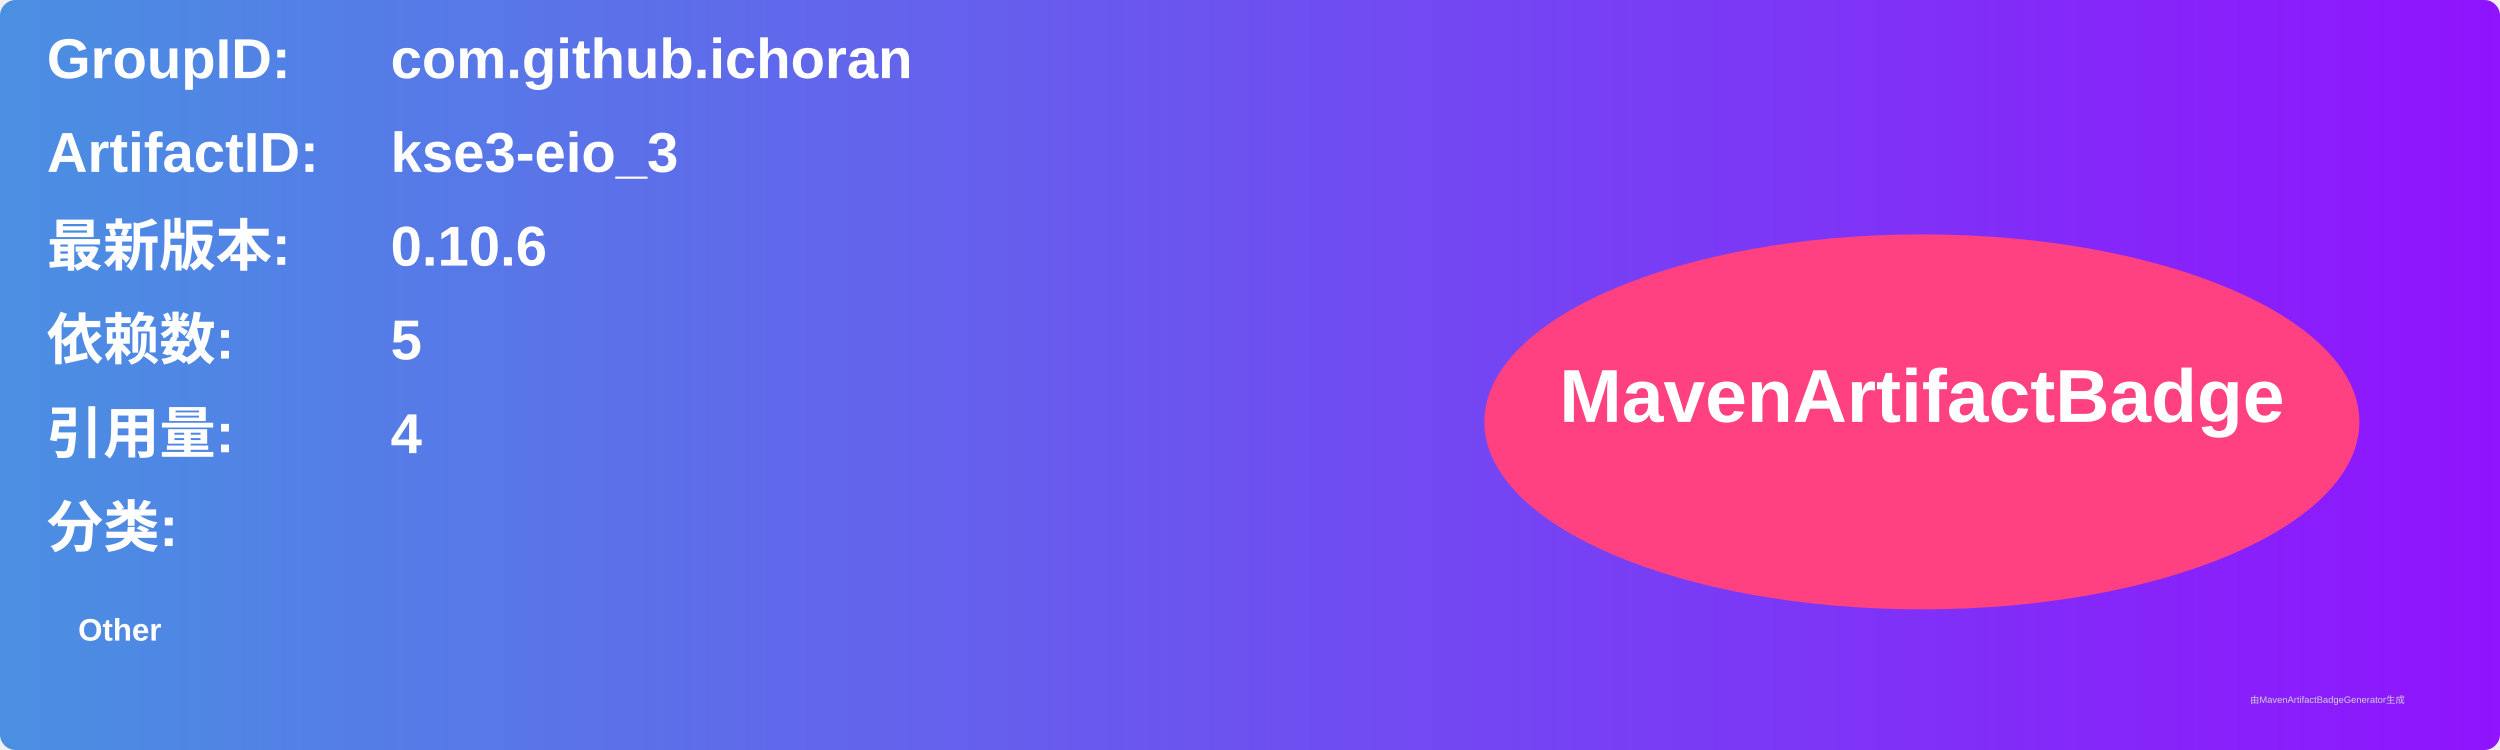
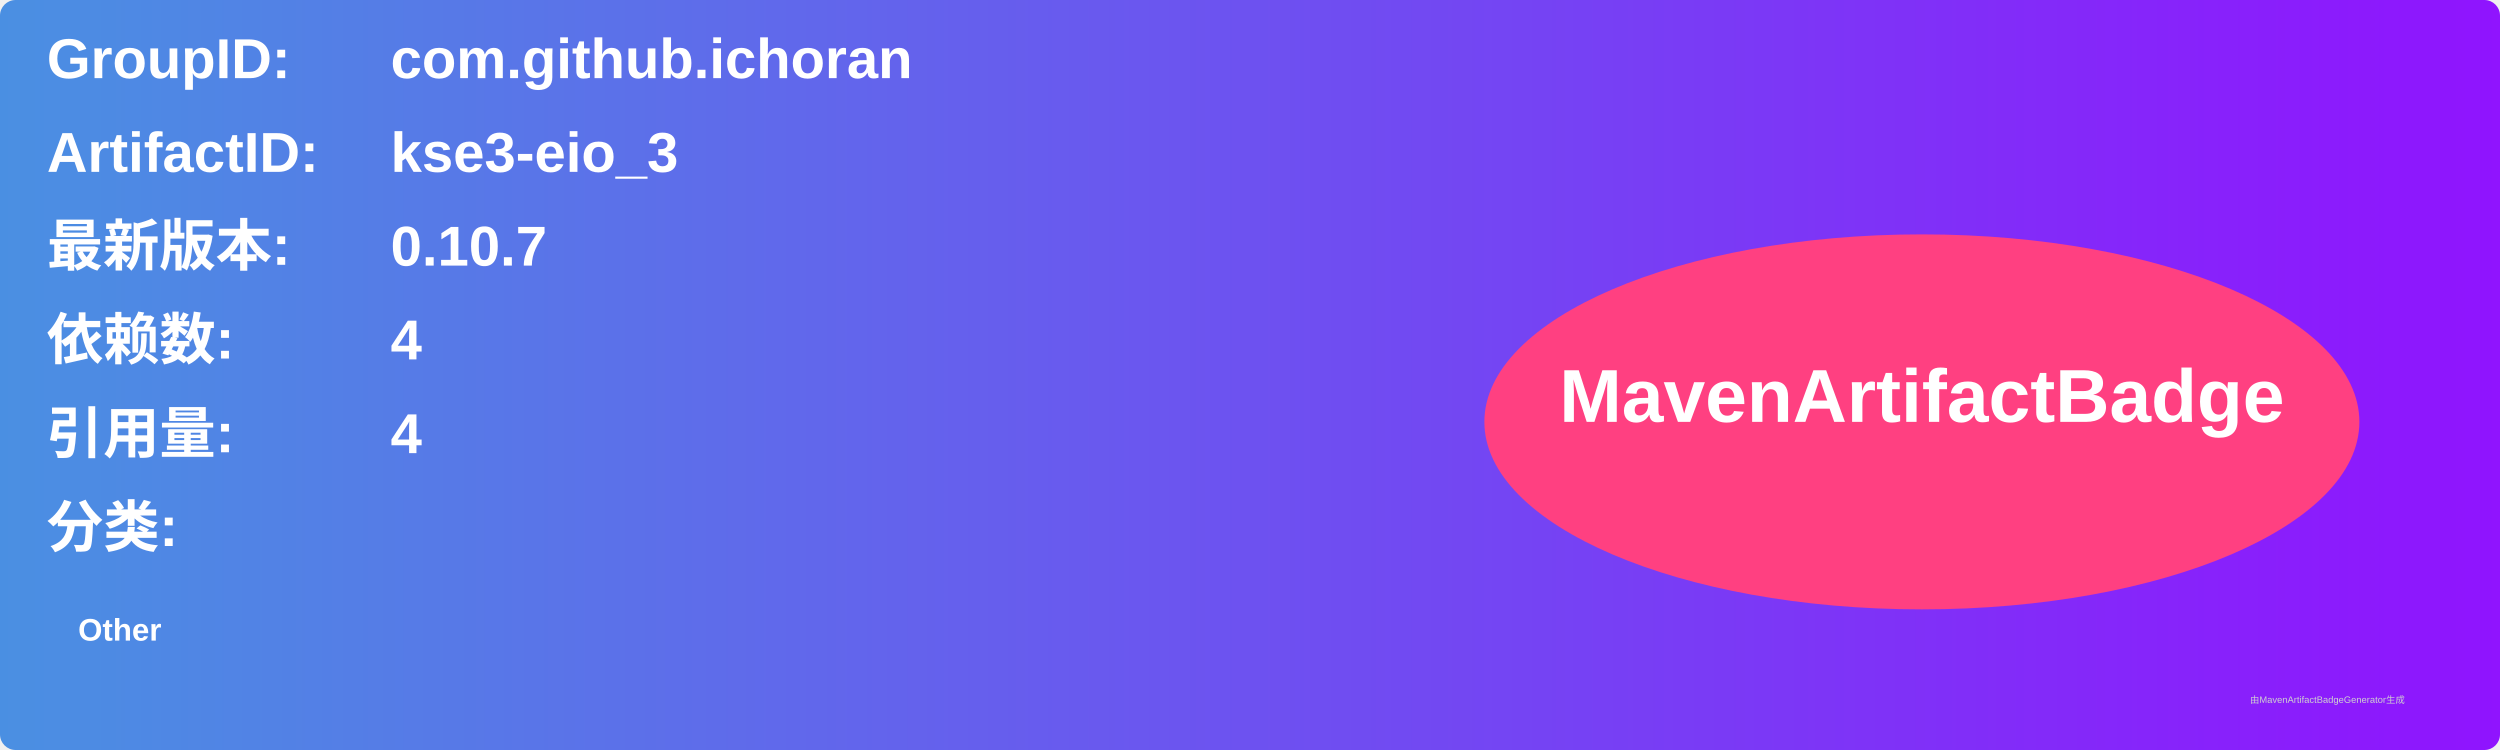
<svg xmlns="http://www.w3.org/2000/svg" width="800" height="240" viewBox="0 0 800 240">
  <linearGradient id="grad" x1="0%" y1="0%" x2="100%" y2="0%">
    <stop offset="0%" stop-color="#4a90e2" />
    <stop offset="100%" stop-color="#9013fe" />
  </linearGradient>
  <rect width="100%" height="100%" rx="5" ry="5" fill="url(#grad)" />
  <g transform="translate(15, 15)">
    <text x="0" y="10" font-family="Arial" font-size="18" fill="white" font-weight="bold" width="260">GroupID:</text>
    <text x="110" y="10" font-family="Arial" font-size="18" fill="white" font-weight="bold" width="460">com.github.ichoran</text>
    <text x="0" y="40" font-family="Arial" font-size="18" fill="white" font-weight="bold" width="260">ArtifactID:</text>
    <text x="110" y="40" font-family="Arial" font-size="18" fill="white" font-weight="bold" width="460">kse3-eio_3</text>
    <text x="0" y="70" font-family="Arial" font-size="18" fill="white" font-weight="bold">最新版本:</text>
    <text x="110" y="70" font-family="Arial" font-size="18" fill="white" font-weight="bold">
-       <tspan font-weight="bold">0.10.6</tspan>
+       <tspan font-weight="bold">0.10.7</tspan>
    </text>
    <text x="0" y="100" font-family="Arial" font-size="18" fill="white" font-weight="bold">依赖数: </text>
    <text x="110" y="100" font-family="Arial" font-size="18" fill="white">
-       <tspan font-weight="bold">5</tspan>
+       <tspan font-weight="bold">4</tspan>
    </text>
    <text x="0" y="130" font-family="Arial" font-size="18" fill="white" font-weight="bold">引用量: </text>
    <text x="110" y="130" font-family="Arial" font-size="18" fill="white">
      <tspan font-weight="bold">4</tspan>
    </text>
    <text x="0" y="160" font-family="Arial" font-size="18" fill="white" font-weight="bold">分类:</text>
    <text x="10" y="190" font-family="Arial" font-size="10" fill="white">
      <tspan font-weight="bold">Other</tspan>
    </text>
    <ellipse cx="600" cy="120" rx="140" ry="60" fill="#ff4081" />
    <text x="600" y="120" text-anchor="middle" font-family="Arial" font-size="24" fill="white" font-weight="bold">MavenArtifactBadge</text>
  </g>
  <text x="720" y="225" font-family="Arial" font-size="3" fill="#d0d0d0">由MavenArtifactBadgeGenerator生成</text>
</svg>
